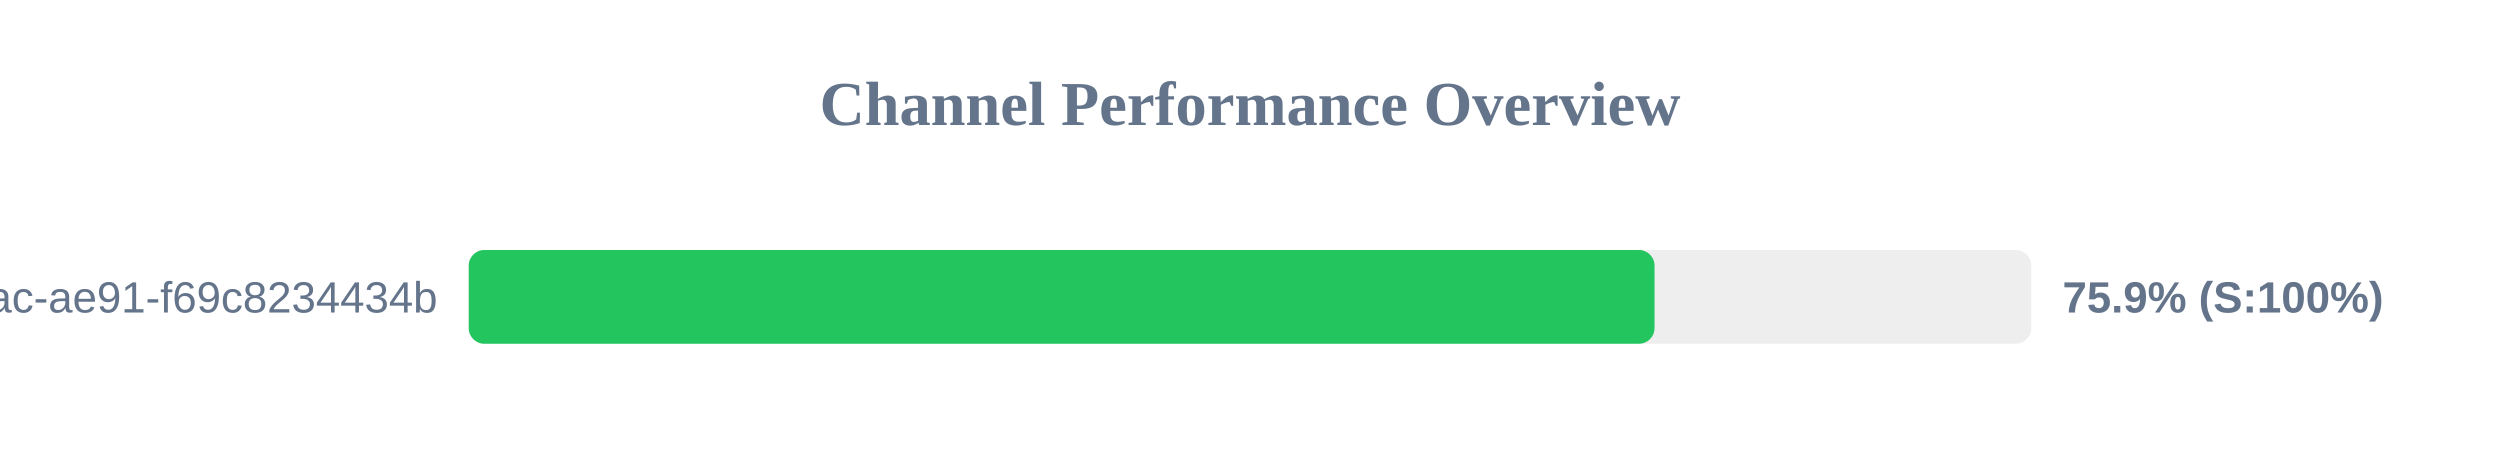
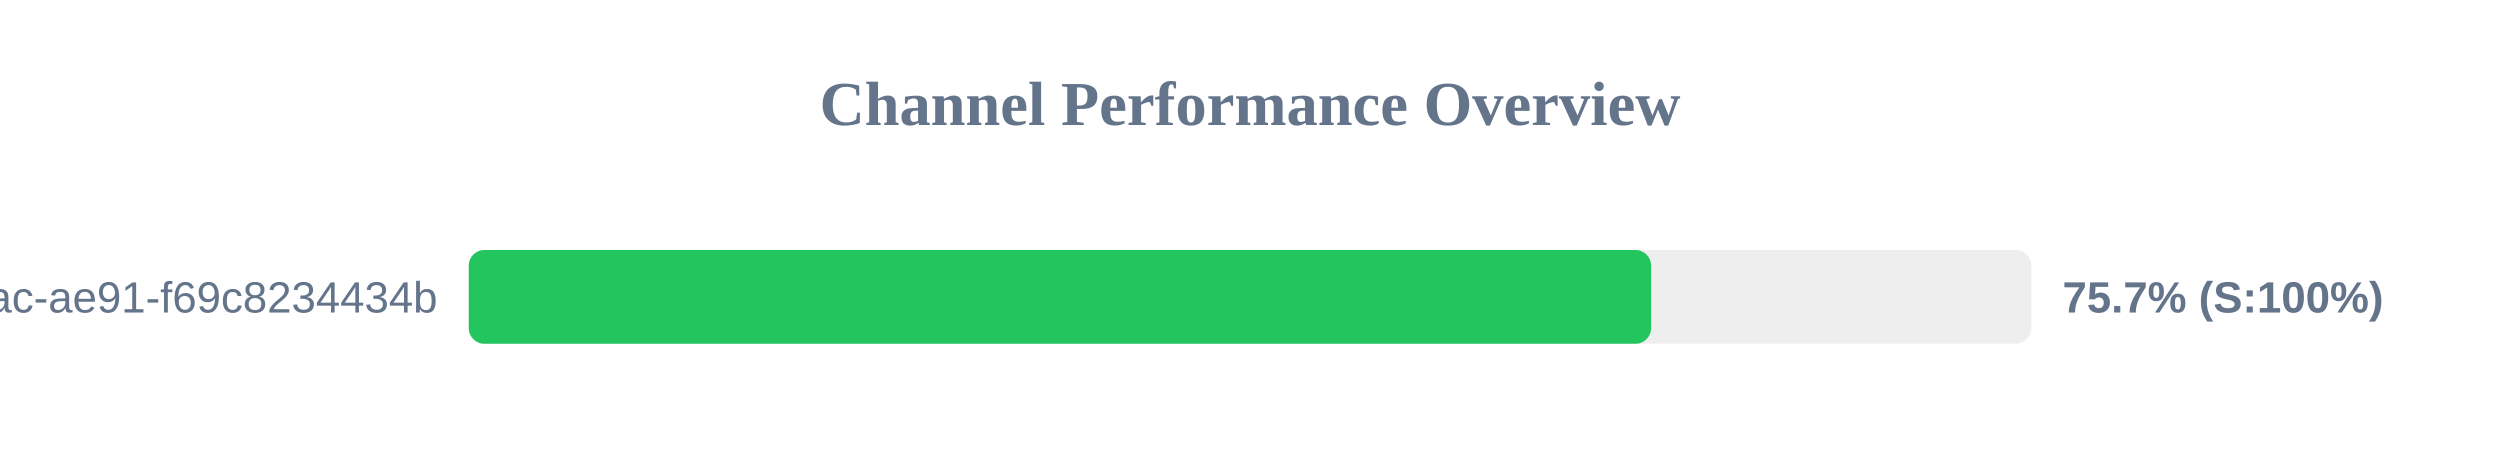
<svg xmlns="http://www.w3.org/2000/svg" width="800" height="150" version="1.1">
  <style>
        .row { font: 14px Arial; fill: #64748b; }
        .score { font: bold 14px Arial; fill: #64748b; }
    </style>
  <text x="400" y="40" text-anchor="middle" font-size="20px" font-weight="bold" fill="#64748b">Channel Performance Overview</text>
  <rect x="150" y="80" width="500" height="30" fill="#eee" rx="5" />
-   <rect x="150" y="80" width="379.45" height="30" fill="#22c55e" rx="5" />
+   <rect x="150" y="80" width="378.35" height="30" fill="#22c55e" rx="5" />
  <text x="140" y="100" text-anchor="end" class="row">?uuid=942b9cb8-92fa-46ac-ae91-f69c8234434b</text>
-   <text x="660" y="100" text-anchor="start" class="score">75.9% (S:100%)</text>
+   <text x="660" y="100" text-anchor="start" class="score">75.7% (S:100%)</text>
</svg>
